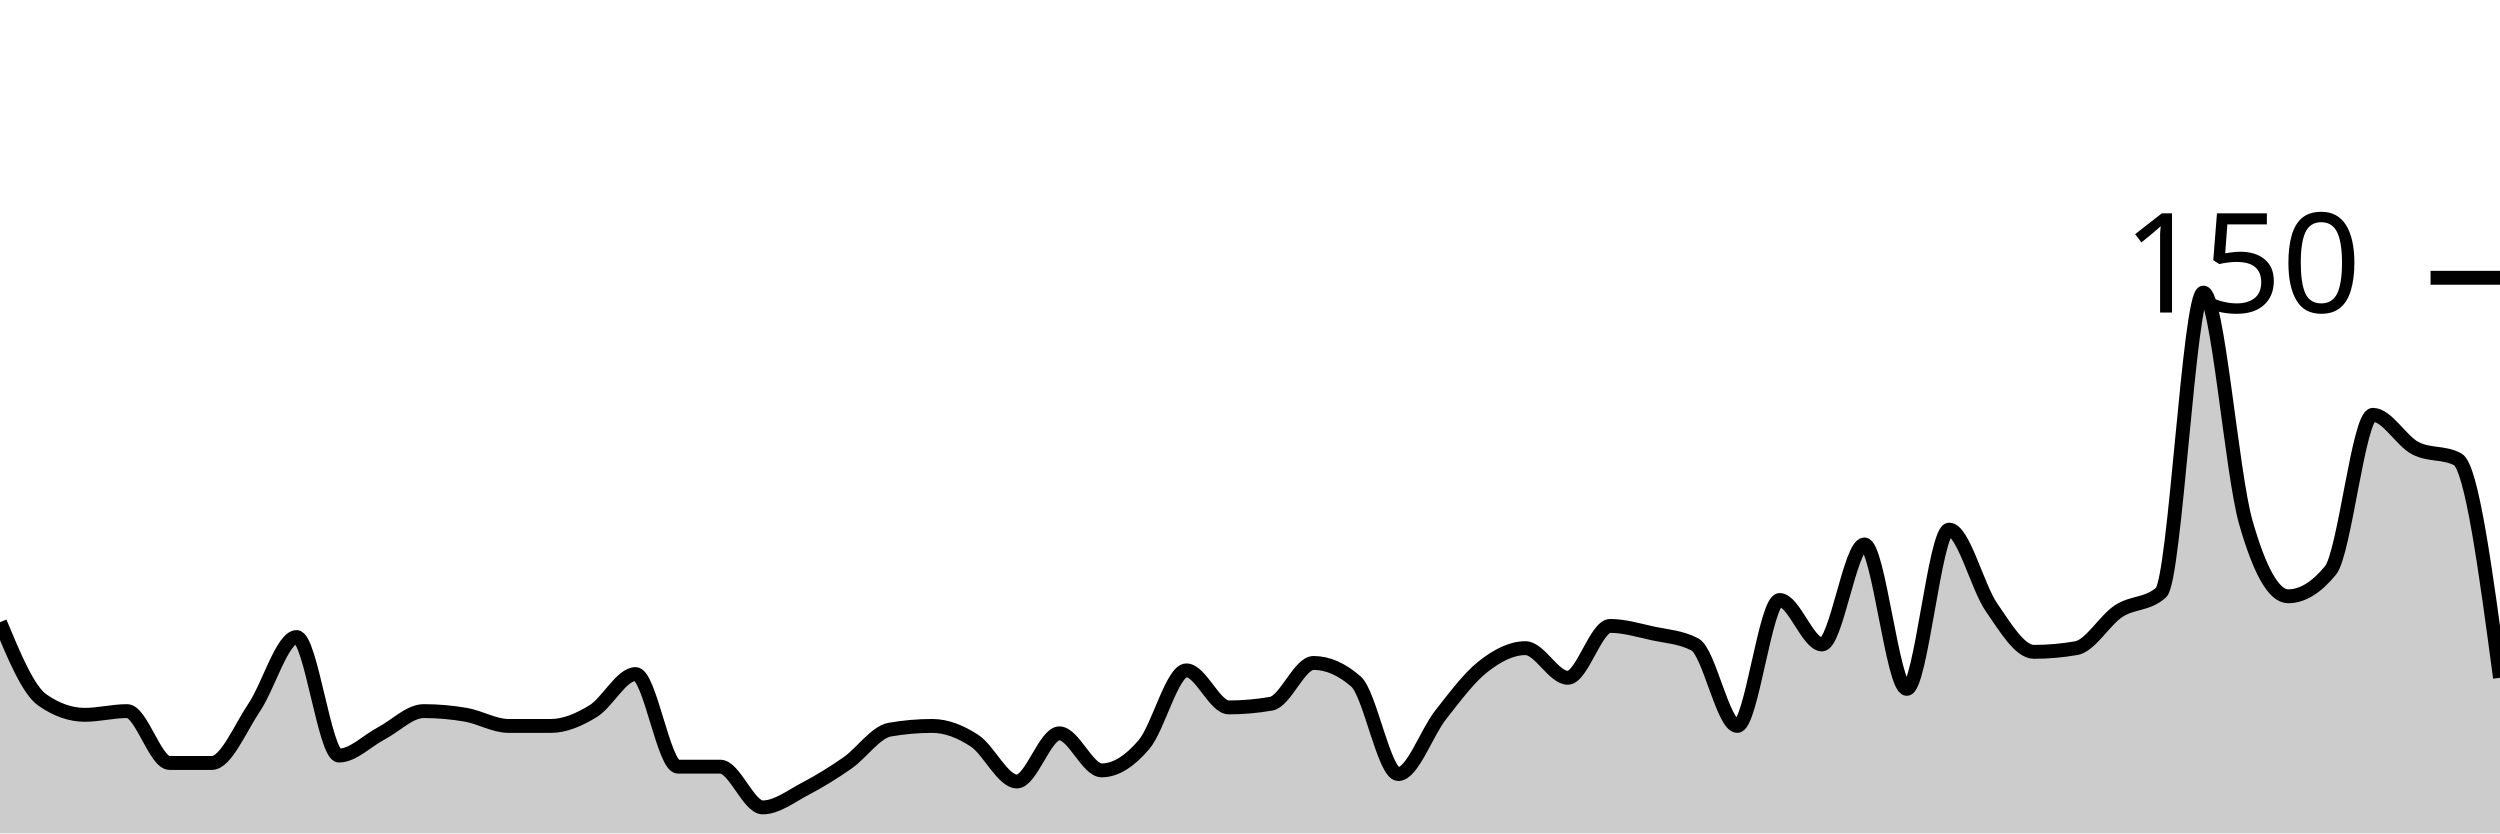
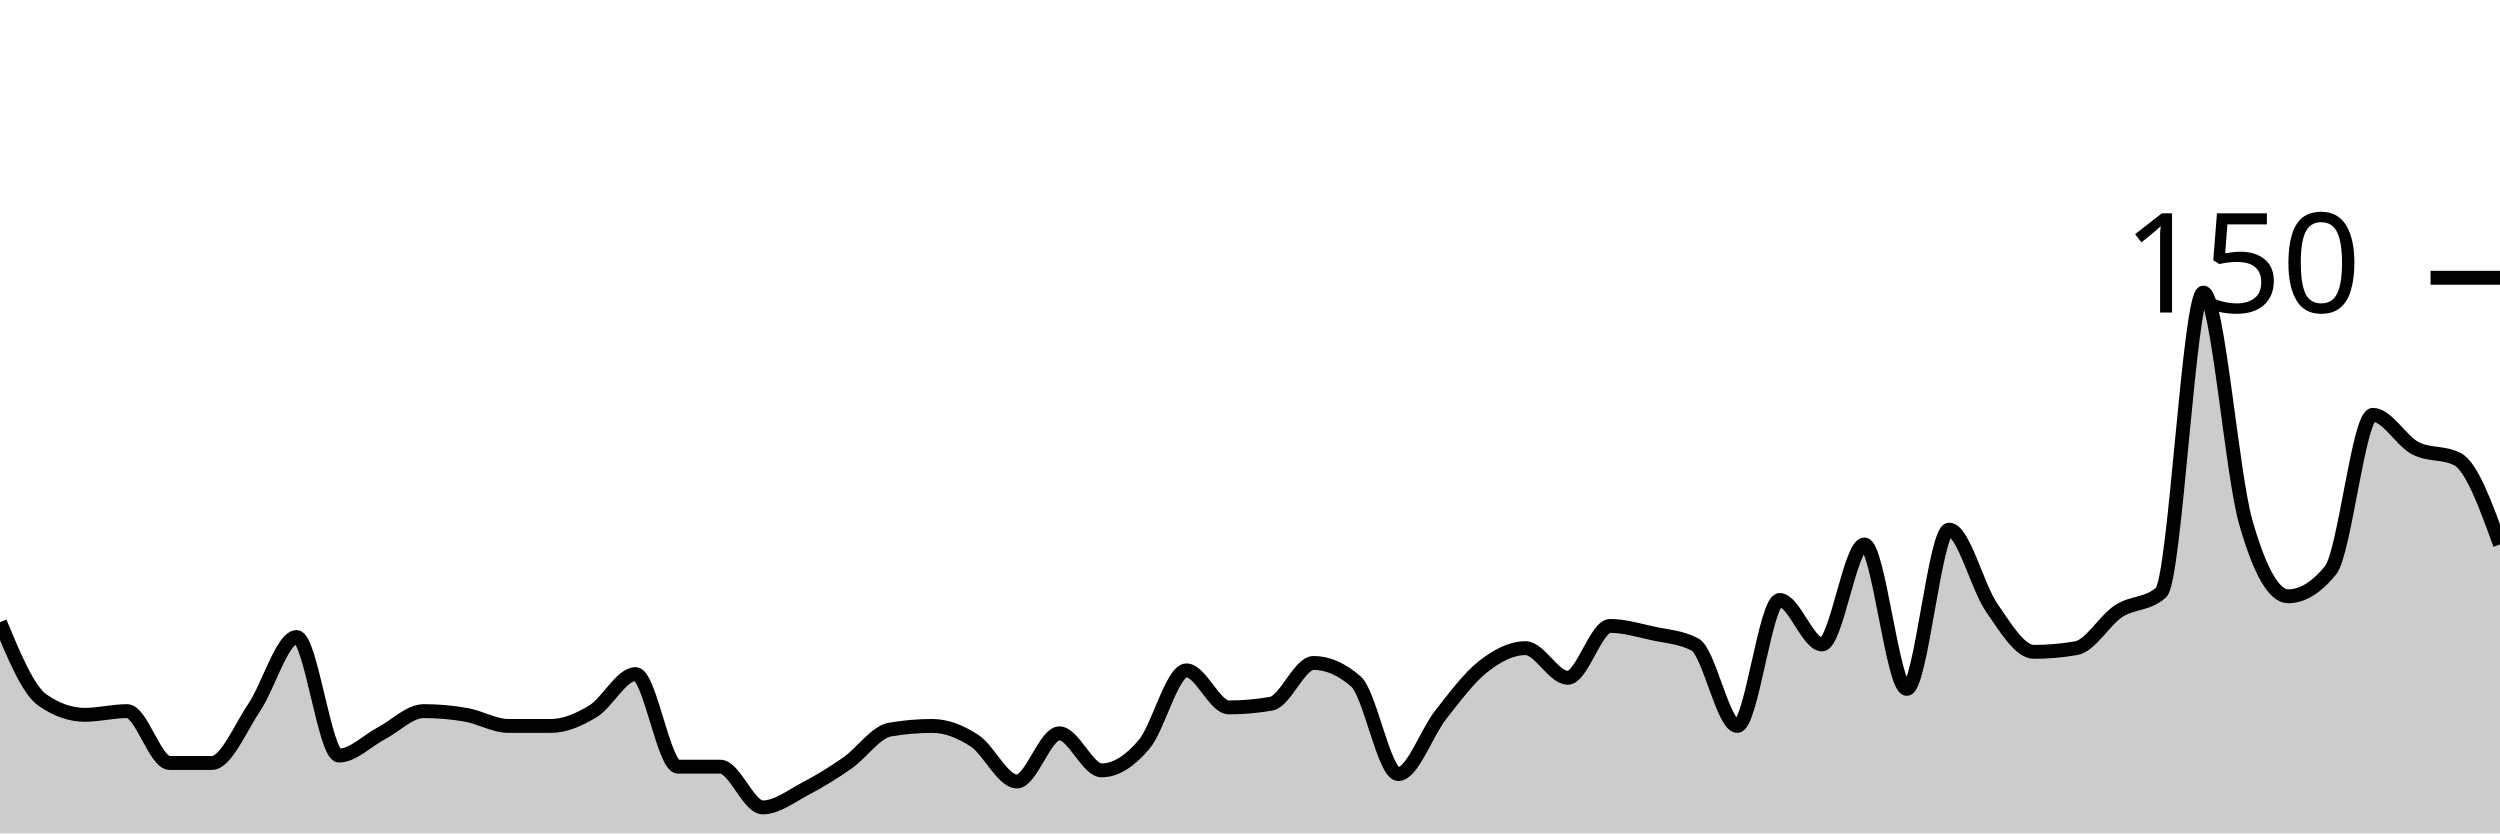
<svg xmlns="http://www.w3.org/2000/svg" viewBox="0 0 180 60">
  <g transform="translate(0,20)">
-     <path class="area" fill="rgba(0, 0, 0, 0.2)" d="M0,24.8C1.017,27.244,2.034,29.689,3.051,30.4C4.068,31.111,5.085,31.467,6.102,31.467C7.119,31.467,8.136,31.2,9.153,31.2C10.169,31.2,11.186,34.933,12.203,34.933C13.22,34.933,14.237,34.933,15.254,34.933C16.271,34.933,17.288,32.444,18.305,30.933C19.322,29.422,20.339,25.867,21.356,25.867C22.373,25.867,23.39,34.4,24.407,34.4C25.424,34.4,26.441,33.333,27.458,32.8C28.475,32.267,29.492,31.2,30.508,31.2C31.525,31.2,32.542,31.289,33.559,31.467C34.576,31.644,35.593,32.267,36.61,32.267C37.627,32.267,38.644,32.267,39.661,32.267C40.678,32.267,41.695,31.822,42.712,31.2C43.729,30.578,44.746,28.533,45.763,28.533C46.78,28.533,47.797,35.2,48.814,35.2C49.831,35.2,50.847,35.2,51.864,35.2C52.881,35.2,53.898,38.133,54.915,38.133C55.932,38.133,56.949,37.333,57.966,36.8C58.983,36.267,60,35.644,61.017,34.933C62.034,34.222,63.051,32.711,64.068,32.533C65.085,32.356,66.102,32.267,67.119,32.267C68.136,32.267,69.153,32.667,70.169,33.333C71.186,34,72.203,36.267,73.22,36.267C74.237,36.267,75.254,32.8,76.271,32.8C77.288,32.8,78.305,35.467,79.322,35.467C80.339,35.467,81.356,34.8,82.373,33.6C83.39,32.4,84.407,28.267,85.424,28.267C86.441,28.267,87.458,30.933,88.475,30.933C89.492,30.933,90.508,30.844,91.525,30.667C92.542,30.489,93.559,27.733,94.576,27.733C95.593,27.733,96.61,28.178,97.627,29.067C98.644,29.956,99.661,35.733,100.678,35.733C101.695,35.733,102.712,32.756,103.729,31.467C104.746,30.178,105.763,28.8,106.78,28C107.797,27.2,108.814,26.667,109.831,26.667C110.847,26.667,111.864,28.8,112.881,28.8C113.898,28.8,114.915,25.067,115.932,25.067C116.949,25.067,117.966,25.378,118.983,25.6C120,25.822,121.017,25.867,122.034,26.4C123.051,26.933,124.068,32.267,125.085,32.267C126.102,32.267,127.119,23.2,128.136,23.2C129.153,23.2,130.169,26.4,131.186,26.4C132.203,26.4,133.22,19.2,134.237,19.2C135.254,19.2,136.271,29.6,137.288,29.6C138.305,29.6,139.322,18.133,140.339,18.133C141.356,18.133,142.373,22.267,143.39,23.733C144.407,25.2,145.424,26.933,146.441,26.933C147.458,26.933,148.475,26.844,149.492,26.667C150.508,26.489,151.525,24.667,152.542,24C153.559,23.333,154.576,23.556,155.593,22.667C156.61,21.778,157.627,1.067,158.644,1.067C159.661,1.067,160.678,14.044,161.695,17.6C162.712,21.156,163.729,22.933,164.746,22.933C165.763,22.933,166.78,22.311,167.797,21.067C168.814,19.822,169.831,9.867,170.847,9.867C171.864,9.867,172.881,11.733,173.898,12.267C174.915,12.8,175.932,12.533,176.949,13.067C177.966,13.6,178.983,21.2,180,28.8L180,40C178.983,40,177.966,40,176.949,40C175.932,40,174.915,40,173.898,40C172.881,40,171.864,40,170.847,40C169.831,40,168.814,40,167.797,40C166.78,40,165.763,40,164.746,40C163.729,40,162.712,40,161.695,40C160.678,40,159.661,40,158.644,40C157.627,40,156.61,40,155.593,40C154.576,40,153.559,40,152.542,40C151.525,40,150.508,40,149.492,40C148.475,40,147.458,40,146.441,40C145.424,40,144.407,40,143.39,40C142.373,40,141.356,40,140.339,40C139.322,40,138.305,40,137.288,40C136.271,40,135.254,40,134.237,40C133.22,40,132.203,40,131.186,40C130.169,40,129.153,40,128.136,40C127.119,40,126.102,40,125.085,40C124.068,40,123.051,40,122.034,40C121.017,40,120,40,118.983,40C117.966,40,116.949,40,115.932,40C114.915,40,113.898,40,112.881,40C111.864,40,110.847,40,109.831,40C108.814,40,107.797,40,106.78,40C105.763,40,104.746,40,103.729,40C102.712,40,101.695,40,100.678,40C99.661,40,98.644,40,97.627,40C96.61,40,95.593,40,94.576,40C93.559,40,92.542,40,91.525,40C90.508,40,89.492,40,88.475,40C87.458,40,86.441,40,85.424,40C84.407,40,83.39,40,82.373,40C81.356,40,80.339,40,79.322,40C78.305,40,77.288,40,76.271,40C75.254,40,74.237,40,73.22,40C72.203,40,71.186,40,70.169,40C69.153,40,68.136,40,67.119,40C66.102,40,65.085,40,64.068,40C63.051,40,62.034,40,61.017,40C60,40,58.983,40,57.966,40C56.949,40,55.932,40,54.915,40C53.898,40,52.881,40,51.864,40C50.847,40,49.831,40,48.814,40C47.797,40,46.78,40,45.763,40C44.746,40,43.729,40,42.712,40C41.695,40,40.678,40,39.661,40C38.644,40,37.627,40,36.61,40C35.593,40,34.576,40,33.559,40C32.542,40,31.525,40,30.508,40C29.492,40,28.475,40,27.458,40C26.441,40,25.424,40,24.407,40C23.39,40,22.373,40,21.356,40C20.339,40,19.322,40,18.305,40C17.288,40,16.271,40,15.254,40C14.237,40,13.22,40,12.203,40C11.186,40,10.169,40,9.153,40C8.136,40,7.119,40,6.102,40C5.085,40,4.068,40,3.051,40C2.034,40,1.017,40,0,40Z" />
-     <path class="line" stroke="black" fill="none" d="M0,24.8C1.017,27.244,2.034,29.689,3.051,30.4C4.068,31.111,5.085,31.467,6.102,31.467C7.119,31.467,8.136,31.2,9.153,31.2C10.169,31.2,11.186,34.933,12.203,34.933C13.22,34.933,14.237,34.933,15.254,34.933C16.271,34.933,17.288,32.444,18.305,30.933C19.322,29.422,20.339,25.867,21.356,25.867C22.373,25.867,23.39,34.4,24.407,34.4C25.424,34.4,26.441,33.333,27.458,32.8C28.475,32.267,29.492,31.2,30.508,31.2C31.525,31.2,32.542,31.289,33.559,31.467C34.576,31.644,35.593,32.267,36.61,32.267C37.627,32.267,38.644,32.267,39.661,32.267C40.678,32.267,41.695,31.822,42.712,31.2C43.729,30.578,44.746,28.533,45.763,28.533C46.78,28.533,47.797,35.2,48.814,35.2C49.831,35.2,50.847,35.2,51.864,35.2C52.881,35.2,53.898,38.133,54.915,38.133C55.932,38.133,56.949,37.333,57.966,36.8C58.983,36.267,60,35.644,61.017,34.933C62.034,34.222,63.051,32.711,64.068,32.533C65.085,32.356,66.102,32.267,67.119,32.267C68.136,32.267,69.153,32.667,70.169,33.333C71.186,34,72.203,36.267,73.22,36.267C74.237,36.267,75.254,32.8,76.271,32.8C77.288,32.8,78.305,35.467,79.322,35.467C80.339,35.467,81.356,34.8,82.373,33.6C83.39,32.4,84.407,28.267,85.424,28.267C86.441,28.267,87.458,30.933,88.475,30.933C89.492,30.933,90.508,30.844,91.525,30.667C92.542,30.489,93.559,27.733,94.576,27.733C95.593,27.733,96.61,28.178,97.627,29.067C98.644,29.956,99.661,35.733,100.678,35.733C101.695,35.733,102.712,32.756,103.729,31.467C104.746,30.178,105.763,28.8,106.78,28C107.797,27.2,108.814,26.667,109.831,26.667C110.847,26.667,111.864,28.8,112.881,28.8C113.898,28.8,114.915,25.067,115.932,25.067C116.949,25.067,117.966,25.378,118.983,25.6C120,25.822,121.017,25.867,122.034,26.4C123.051,26.933,124.068,32.267,125.085,32.267C126.102,32.267,127.119,23.2,128.136,23.2C129.153,23.2,130.169,26.4,131.186,26.4C132.203,26.4,133.22,19.2,134.237,19.2C135.254,19.2,136.271,29.6,137.288,29.6C138.305,29.6,139.322,18.133,140.339,18.133C141.356,18.133,142.373,22.267,143.39,23.733C144.407,25.2,145.424,26.933,146.441,26.933C147.458,26.933,148.475,26.844,149.492,26.667C150.508,26.489,151.525,24.667,152.542,24C153.559,23.333,154.576,23.556,155.593,22.667C156.61,21.778,157.627,1.067,158.644,1.067C159.661,1.067,160.678,14.044,161.695,17.6C162.712,21.156,163.729,22.933,164.746,22.933C165.763,22.933,166.78,22.311,167.797,21.067C168.814,19.822,169.831,9.867,170.847,9.867C171.864,9.867,172.881,11.733,173.898,12.267C174.915,12.8,175.932,12.533,176.949,13.067C177.966,13.6,178.983,21.2,180,28.8" />
+     <path class="area" fill="rgba(0, 0, 0, 0.2)" d="M0,24.8C1.017,27.244,2.034,29.689,3.051,30.4C4.068,31.111,5.085,31.467,6.102,31.467C7.119,31.467,8.136,31.2,9.153,31.2C10.169,31.2,11.186,34.933,12.203,34.933C13.22,34.933,14.237,34.933,15.254,34.933C16.271,34.933,17.288,32.444,18.305,30.933C19.322,29.422,20.339,25.867,21.356,25.867C22.373,25.867,23.39,34.4,24.407,34.4C25.424,34.4,26.441,33.333,27.458,32.8C28.475,32.267,29.492,31.2,30.508,31.2C31.525,31.2,32.542,31.289,33.559,31.467C34.576,31.644,35.593,32.267,36.61,32.267C37.627,32.267,38.644,32.267,39.661,32.267C40.678,32.267,41.695,31.822,42.712,31.2C43.729,30.578,44.746,28.533,45.763,28.533C46.78,28.533,47.797,35.2,48.814,35.2C49.831,35.2,50.847,35.2,51.864,35.2C52.881,35.2,53.898,38.133,54.915,38.133C55.932,38.133,56.949,37.333,57.966,36.8C58.983,36.267,60,35.644,61.017,34.933C62.034,34.222,63.051,32.711,64.068,32.533C65.085,32.356,66.102,32.267,67.119,32.267C68.136,32.267,69.153,32.667,70.169,33.333C71.186,34,72.203,36.267,73.22,36.267C74.237,36.267,75.254,32.8,76.271,32.8C77.288,32.8,78.305,35.467,79.322,35.467C80.339,35.467,81.356,34.8,82.373,33.6C83.39,32.4,84.407,28.267,85.424,28.267C86.441,28.267,87.458,30.933,88.475,30.933C89.492,30.933,90.508,30.844,91.525,30.667C92.542,30.489,93.559,27.733,94.576,27.733C95.593,27.733,96.61,28.178,97.627,29.067C98.644,29.956,99.661,35.733,100.678,35.733C101.695,35.733,102.712,32.756,103.729,31.467C104.746,30.178,105.763,28.8,106.78,28C107.797,27.2,108.814,26.667,109.831,26.667C110.847,26.667,111.864,28.8,112.881,28.8C113.898,28.8,114.915,25.067,115.932,25.067C116.949,25.067,117.966,25.378,118.983,25.6C120,25.822,121.017,25.867,122.034,26.4C123.051,26.933,124.068,32.267,125.085,32.267C126.102,32.267,127.119,23.2,128.136,23.2C129.153,23.2,130.169,26.4,131.186,26.4C132.203,26.4,133.22,19.2,134.237,19.2C135.254,19.2,136.271,29.6,137.288,29.6C138.305,29.6,139.322,18.133,140.339,18.133C141.356,18.133,142.373,22.267,143.39,23.733C144.407,25.2,145.424,26.933,146.441,26.933C147.458,26.933,148.475,26.844,149.492,26.667C150.508,26.489,151.525,24.667,152.542,24C153.559,23.333,154.576,23.556,155.593,22.667C156.61,21.778,157.627,1.067,158.644,1.067C159.661,1.067,160.678,14.044,161.695,17.6C162.712,21.156,163.729,22.933,164.746,22.933C165.763,22.933,166.78,22.311,167.797,21.067C168.814,19.822,169.831,9.867,170.847,9.867C171.864,9.867,172.881,11.733,173.898,12.267C174.915,12.8,175.932,12.533,176.949,13.067C177.966,13.6,178.983,16.4,180,19.2L180,40C178.983,40,177.966,40,176.949,40C175.932,40,174.915,40,173.898,40C172.881,40,171.864,40,170.847,40C169.831,40,168.814,40,167.797,40C166.78,40,165.763,40,164.746,40C163.729,40,162.712,40,161.695,40C160.678,40,159.661,40,158.644,40C157.627,40,156.61,40,155.593,40C154.576,40,153.559,40,152.542,40C151.525,40,150.508,40,149.492,40C148.475,40,147.458,40,146.441,40C145.424,40,144.407,40,143.39,40C142.373,40,141.356,40,140.339,40C139.322,40,138.305,40,137.288,40C136.271,40,135.254,40,134.237,40C133.22,40,132.203,40,131.186,40C130.169,40,129.153,40,128.136,40C127.119,40,126.102,40,125.085,40C124.068,40,123.051,40,122.034,40C121.017,40,120,40,118.983,40C117.966,40,116.949,40,115.932,40C114.915,40,113.898,40,112.881,40C111.864,40,110.847,40,109.831,40C108.814,40,107.797,40,106.78,40C105.763,40,104.746,40,103.729,40C102.712,40,101.695,40,100.678,40C99.661,40,98.644,40,97.627,40C96.61,40,95.593,40,94.576,40C93.559,40,92.542,40,91.525,40C90.508,40,89.492,40,88.475,40C87.458,40,86.441,40,85.424,40C84.407,40,83.39,40,82.373,40C81.356,40,80.339,40,79.322,40C78.305,40,77.288,40,76.271,40C75.254,40,74.237,40,73.22,40C72.203,40,71.186,40,70.169,40C69.153,40,68.136,40,67.119,40C66.102,40,65.085,40,64.068,40C63.051,40,62.034,40,61.017,40C60,40,58.983,40,57.966,40C56.949,40,55.932,40,54.915,40C53.898,40,52.881,40,51.864,40C50.847,40,49.831,40,48.814,40C47.797,40,46.78,40,45.763,40C44.746,40,43.729,40,42.712,40C41.695,40,40.678,40,39.661,40C38.644,40,37.627,40,36.61,40C35.593,40,34.576,40,33.559,40C32.542,40,31.525,40,30.508,40C29.492,40,28.475,40,27.458,40C26.441,40,25.424,40,24.407,40C23.39,40,22.373,40,21.356,40C20.339,40,19.322,40,18.305,40C17.288,40,16.271,40,15.254,40C14.237,40,13.22,40,12.203,40C11.186,40,10.169,40,9.153,40C8.136,40,7.119,40,6.102,40C5.085,40,4.068,40,3.051,40C2.034,40,1.017,40,0,40Z" />
+     <path class="line" stroke="black" fill="none" d="M0,24.8C1.017,27.244,2.034,29.689,3.051,30.4C4.068,31.111,5.085,31.467,6.102,31.467C7.119,31.467,8.136,31.2,9.153,31.2C10.169,31.2,11.186,34.933,12.203,34.933C13.22,34.933,14.237,34.933,15.254,34.933C16.271,34.933,17.288,32.444,18.305,30.933C19.322,29.422,20.339,25.867,21.356,25.867C22.373,25.867,23.39,34.4,24.407,34.4C25.424,34.4,26.441,33.333,27.458,32.8C28.475,32.267,29.492,31.2,30.508,31.2C31.525,31.2,32.542,31.289,33.559,31.467C34.576,31.644,35.593,32.267,36.61,32.267C37.627,32.267,38.644,32.267,39.661,32.267C40.678,32.267,41.695,31.822,42.712,31.2C43.729,30.578,44.746,28.533,45.763,28.533C46.78,28.533,47.797,35.2,48.814,35.2C49.831,35.2,50.847,35.2,51.864,35.2C52.881,35.2,53.898,38.133,54.915,38.133C55.932,38.133,56.949,37.333,57.966,36.8C58.983,36.267,60,35.644,61.017,34.933C62.034,34.222,63.051,32.711,64.068,32.533C65.085,32.356,66.102,32.267,67.119,32.267C68.136,32.267,69.153,32.667,70.169,33.333C71.186,34,72.203,36.267,73.22,36.267C74.237,36.267,75.254,32.8,76.271,32.8C77.288,32.8,78.305,35.467,79.322,35.467C80.339,35.467,81.356,34.8,82.373,33.6C83.39,32.4,84.407,28.267,85.424,28.267C86.441,28.267,87.458,30.933,88.475,30.933C89.492,30.933,90.508,30.844,91.525,30.667C92.542,30.489,93.559,27.733,94.576,27.733C95.593,27.733,96.61,28.178,97.627,29.067C98.644,29.956,99.661,35.733,100.678,35.733C101.695,35.733,102.712,32.756,103.729,31.467C104.746,30.178,105.763,28.8,106.78,28C107.797,27.2,108.814,26.667,109.831,26.667C110.847,26.667,111.864,28.8,112.881,28.8C113.898,28.8,114.915,25.067,115.932,25.067C116.949,25.067,117.966,25.378,118.983,25.6C120,25.822,121.017,25.867,122.034,26.4C123.051,26.933,124.068,32.267,125.085,32.267C126.102,32.267,127.119,23.2,128.136,23.2C129.153,23.2,130.169,26.4,131.186,26.4C132.203,26.4,133.22,19.2,134.237,19.2C135.254,19.2,136.271,29.6,137.288,29.6C138.305,29.6,139.322,18.133,140.339,18.133C141.356,18.133,142.373,22.267,143.39,23.733C144.407,25.2,145.424,26.933,146.441,26.933C147.458,26.933,148.475,26.844,149.492,26.667C150.508,26.489,151.525,24.667,152.542,24C153.559,23.333,154.576,23.556,155.593,22.667C156.61,21.778,157.627,1.067,158.644,1.067C159.661,1.067,160.678,14.044,161.695,17.6C162.712,21.156,163.729,22.933,164.746,22.933C165.763,22.933,166.78,22.311,167.797,21.067C168.814,19.822,169.831,9.867,170.847,9.867C171.864,9.867,172.881,11.733,173.898,12.267C174.915,12.8,175.932,12.533,176.949,13.067C177.966,13.6,178.983,16.4,180,19.2" />
    <path class="axis-ceiling" stroke-width="1" stroke="black" fill="none" d="M175,0L180,0" />
    <text class="axis-ceiling-label" font-family="sans-serif" text-anchor="end" font-size="10px" x="170" y="2.5">150</text>
  </g>
</svg>
